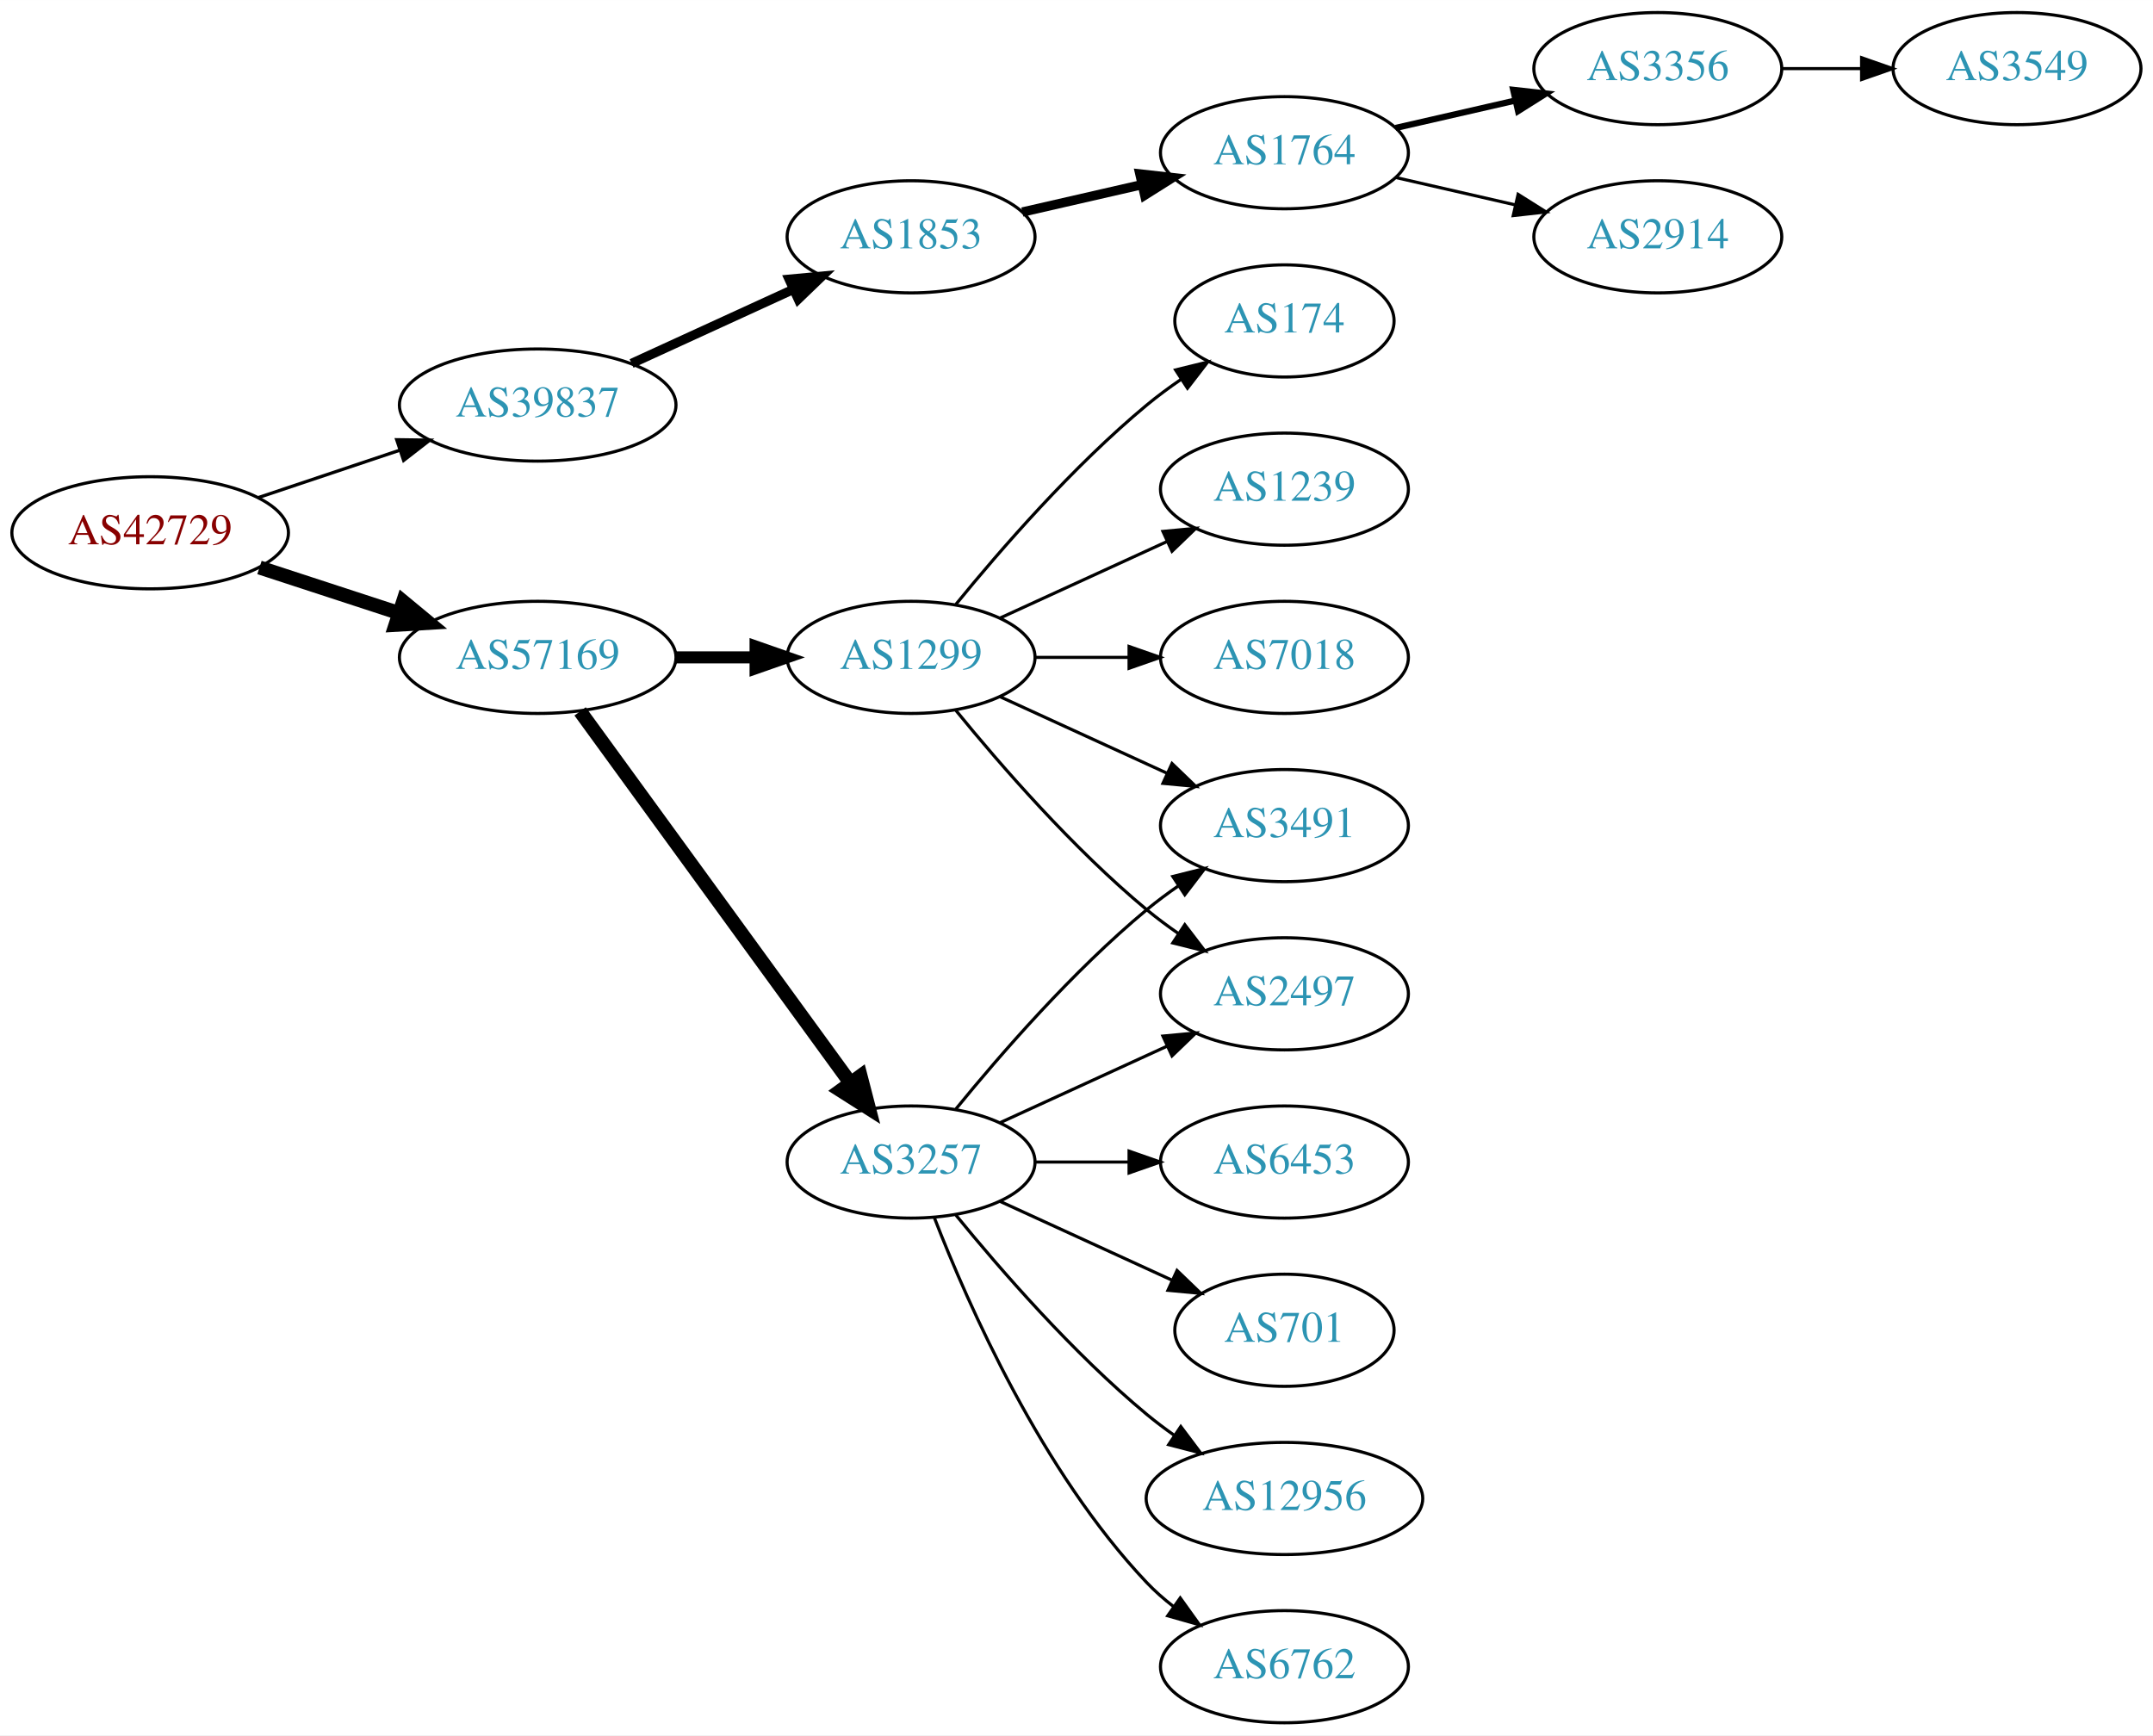
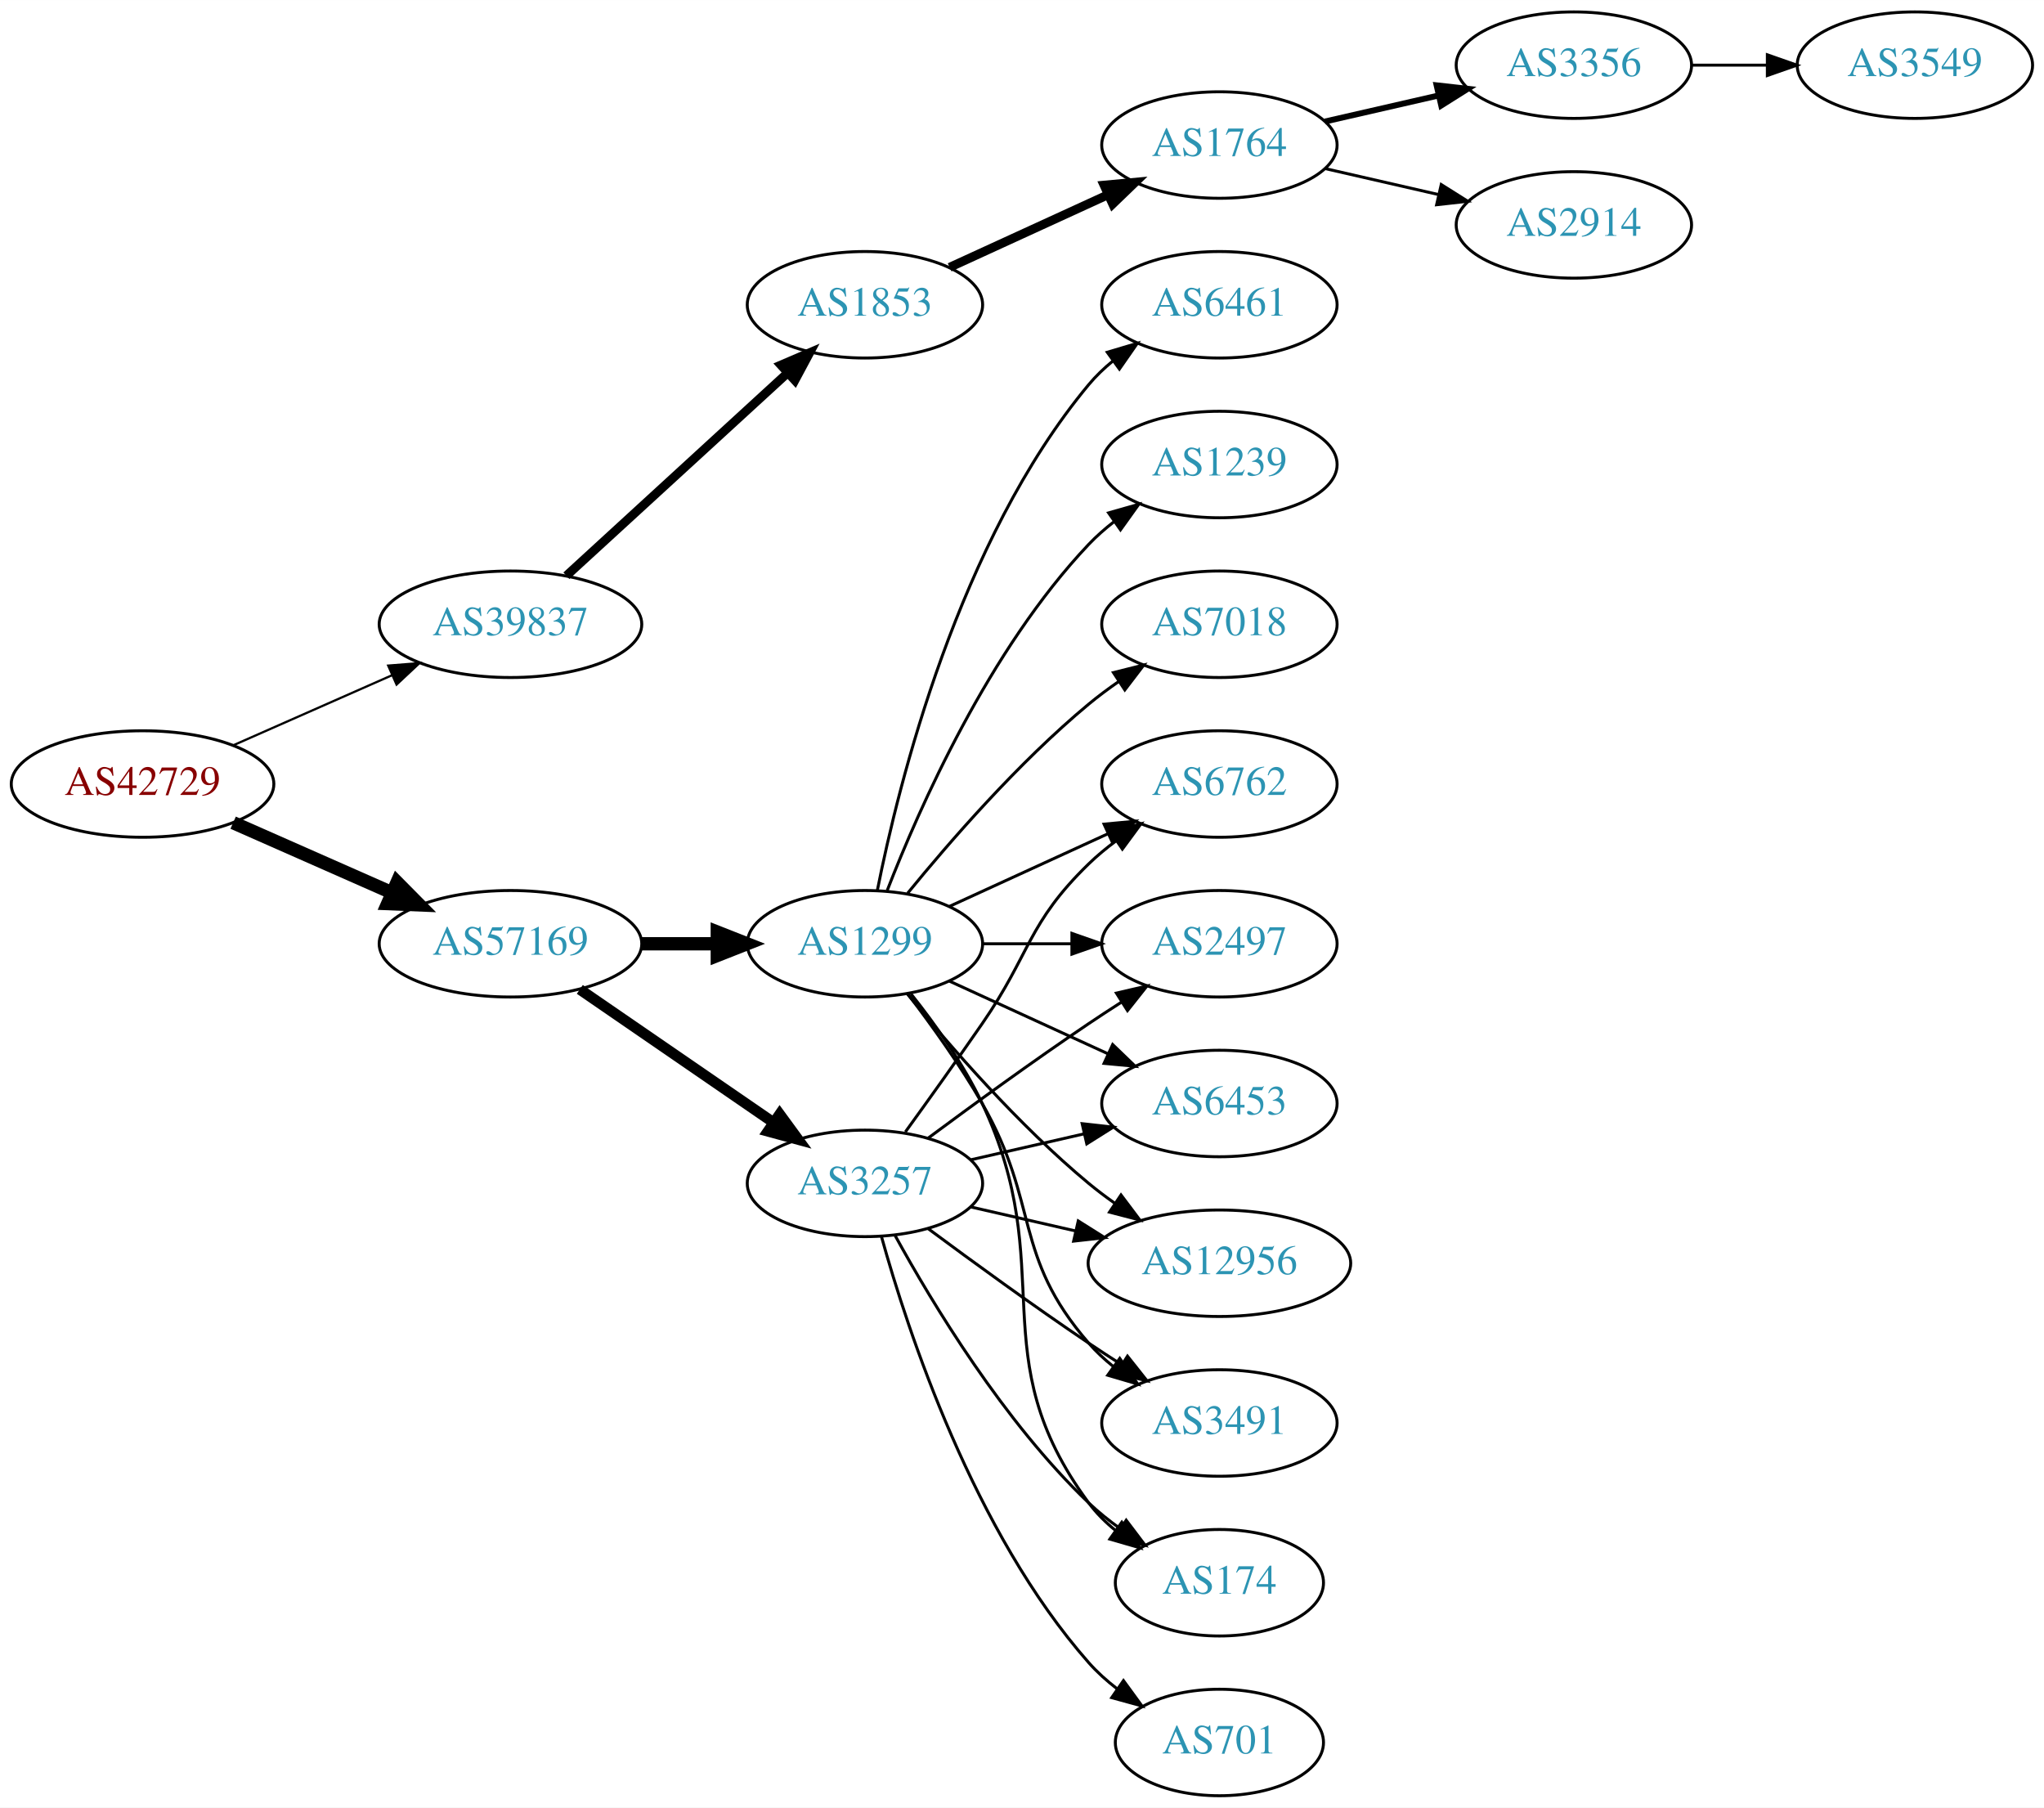
- <svg xmlns="http://www.w3.org/2000/svg" xmlns:xlink="http://www.w3.org/1999/xlink" width="691pt" height="557pt" viewBox="0.00 0.00 691.06 557.00">
-   <g id="graph0" class="graph" transform="scale(1 1) rotate(0) translate(4 553)">
-     <polygon fill="white" stroke="none" points="-4,4 -4,-553 687.055,-553 687.055,4 -4,4" />
+ <svg xmlns="http://www.w3.org/2000/svg" xmlns:xlink="http://www.w3.org/1999/xlink" width="691pt" height="611pt" viewBox="0.00 0.00 691.06 611.00">
+   <g id="graph0" class="graph" transform="scale(1 1) rotate(0) translate(4 607)">
+     <polygon fill="white" stroke="none" points="-4,4 -4,-607 687.055,-607 687.055,4 -4,4" />
    <g id="node1" class="node">
      <g id="a_node1">
        <a xlink:href="/asn/42729" xlink:title="AS42729 ~ FFGRAZ-NET [AT]">
-           <ellipse fill="#ffffff" stroke="black" cx="44.196" cy="-382" rx="44.393" ry="18" />
-           <text text-anchor="middle" x="44.196" y="-378.3" font-family="Times,serif" font-size="14.00" fill="#880000">AS42729</text>
+           <ellipse fill="#ffffff" stroke="black" cx="44.196" cy="-342" rx="44.393" ry="18" />
+           <text text-anchor="middle" x="44.196" y="-338.3" font-family="Times,serif" font-size="14.00" fill="#880000">AS42729</text>
        </a>
      </g>
    </g>
    <g id="node2" class="node">
      <g id="a_node2">
        <a xlink:href="/asn/39837" xlink:title="AS39837 ~ MUR [AT]">
-           <ellipse fill="#ffffff" stroke="black" cx="168.588" cy="-423" rx="44.393" ry="18" />
-           <text text-anchor="middle" x="168.588" y="-419.3" font-family="Times,serif" font-size="14.00" fill="#2c94b3">AS39837</text>
+           <ellipse fill="#ffffff" stroke="black" cx="168.588" cy="-396" rx="44.393" ry="18" />
+           <text text-anchor="middle" x="168.588" y="-392.3" font-family="Times,serif" font-size="14.00" fill="#2c94b3">AS39837</text>
        </a>
      </g>
    </g>
    <g id="edge1" class="edge">
-       <path fill="none" stroke="black" stroke-width="1.038" d="M78.964,-393.312C93.01,-398.017 109.488,-403.537 124.399,-408.532" />
-       <polygon fill="black" stroke="black" stroke-width="1.038" points="123.336,-411.867 133.93,-411.725 125.56,-405.23 123.336,-411.867" />
+       <path fill="none" stroke="black" stroke-width="0.75" d="M74.824,-355.072C90.941,-362.183 111.081,-371.069 128.473,-378.742" />
+       <polygon fill="black" stroke="black" stroke-width="0.75" points="127.247,-382.027 137.809,-382.861 130.073,-375.622 127.247,-382.027" />
    </g>
    <g id="node3" class="node">
      <g id="a_node3">
        <a xlink:href="/asn/57169" xlink:title="AS57169 ~ EDIS GmbH [AT]">
-           <ellipse fill="#ffffff" stroke="black" cx="168.588" cy="-342" rx="44.393" ry="18" />
-           <text text-anchor="middle" x="168.588" y="-338.3" font-family="Times,serif" font-size="14.00" fill="#2c94b3">AS57169</text>
+           <ellipse fill="#ffffff" stroke="black" cx="168.588" cy="-288" rx="44.393" ry="18" />
+           <text text-anchor="middle" x="168.588" y="-284.3" font-family="Times,serif" font-size="14.00" fill="#2c94b3">AS57169</text>
        </a>
      </g>
    </g>
    <g id="edge2" class="edge">
-       <path fill="none" stroke="black" stroke-width="4.5" d="M79.289,-370.858C93.082,-366.35 109.177,-361.09 123.819,-356.305" />
-       <polygon fill="black" stroke="black" stroke-width="4.5" points="125.396,-359.932 133.678,-353.082 122.95,-352.446 125.396,-359.932" />
+       <path fill="none" stroke="black" stroke-width="4.5" d="M74.824,-328.928C90.941,-321.817 111.081,-312.931 128.473,-305.258" />
+       <polygon fill="black" stroke="black" stroke-width="4.5" points="130.249,-308.778 137.809,-301.139 127.071,-301.573 130.249,-308.778" />
    </g>
    <g id="node4" class="node">
      <g id="a_node4">
        <a xlink:href="/asn/1853" xlink:title="AS1853 ~ ACOnet Backbone [AT]">
-           <ellipse fill="#ffffff" stroke="black" cx="288.431" cy="-477" rx="39.794" ry="18" />
-           <text text-anchor="middle" x="288.431" y="-473.3" font-family="Times,serif" font-size="14.00" fill="#2c94b3">AS1853</text>
+           <ellipse fill="#ffffff" stroke="black" cx="288.431" cy="-504" rx="39.794" ry="18" />
+           <text text-anchor="middle" x="288.431" y="-500.3" font-family="Times,serif" font-size="14.00" fill="#2c94b3">AS1853</text>
        </a>
      </g>
    </g>
    <g id="edge3" class="edge">
-       <path fill="none" stroke="black" stroke-width="3" d="M198.718,-436.348C214.329,-443.502 233.727,-452.391 250.399,-460.03" />
-       <polygon fill="black" stroke="black" stroke-width="3" points="249.302,-463.378 259.851,-464.362 252.218,-457.014 249.302,-463.378" />
+       <path fill="none" stroke="black" stroke-width="3" d="M187.486,-412.403C207.414,-430.667 239.772,-460.322 262.249,-480.921" />
+       <polygon fill="black" stroke="black" stroke-width="3" points="260.014,-483.62 269.751,-487.797 264.743,-478.46 260.014,-483.62" />
    </g>
    <g id="node9" class="node">
      <g id="a_node9">
-         <a xlink:href="/asn/3257" xlink:title="AS3257 ~ GTT [DE]">
-           <ellipse fill="#ffffff" stroke="black" cx="288.431" cy="-180" rx="39.794" ry="18" />
-           <text text-anchor="middle" x="288.431" y="-176.3" font-family="Times,serif" font-size="14.00" fill="#2c94b3">AS3257</text>
+         <a xlink:href="/asn/1299" xlink:title="AS1299 ~ Telia Carrier [EU]">
+           <ellipse fill="#ffffff" stroke="black" cx="288.431" cy="-288" rx="39.794" ry="18" />
+           <text text-anchor="middle" x="288.431" y="-284.3" font-family="Times,serif" font-size="14.00" fill="#2c94b3">AS1299</text>
        </a>
      </g>
    </g>
    <g id="edge8" class="edge">
-       <path fill="none" stroke="black" stroke-width="4.5" d="M182.199,-324.663C203.02,-296.04 244.683,-238.767 268.871,-205.514" />
-       <polygon fill="black" stroke="black" stroke-width="4.5" points="272.212,-207.615 274.91,-197.212 265.844,-202.983 272.212,-207.615" />
+       <path fill="none" stroke="black" stroke-width="4.5" d="M212.799,-288C221.112,-288 229.875,-288 238.357,-288" />
+       <polygon fill="black" stroke="black" stroke-width="4.5" points="238.516,-291.938 248.516,-288 238.516,-284.063 238.516,-291.938" />
    </g>
    <g id="node10" class="node">
      <g id="a_node10">
-         <a xlink:href="/asn/1299" xlink:title="AS1299 ~ Telia Carrier [EU]">
-           <ellipse fill="#ffffff" stroke="black" cx="288.431" cy="-342" rx="39.794" ry="18" />
-           <text text-anchor="middle" x="288.431" y="-338.3" font-family="Times,serif" font-size="14.00" fill="#2c94b3">AS1299</text>
+         <a xlink:href="/asn/3257" xlink:title="AS3257 ~ GTT [DE]">
+           <ellipse fill="#ffffff" stroke="black" cx="288.431" cy="-207" rx="39.794" ry="18" />
+           <text text-anchor="middle" x="288.431" y="-203.3" font-family="Times,serif" font-size="14.00" fill="#2c94b3">AS3257</text>
        </a>
      </g>
    </g>
    <g id="edge9" class="edge">
-       <path fill="none" stroke="black" stroke-width="3.857" d="M212.799,-342C221.112,-342 229.875,-342 238.357,-342" />
-       <polygon fill="black" stroke="black" stroke-width="3.857" points="238.516,-345.5 248.516,-342 238.516,-338.5 238.516,-345.5" />
+       <path fill="none" stroke="black" stroke-width="3.6" d="M192.031,-272.574C210.612,-259.802 237.173,-241.545 257.553,-227.537" />
+       <polygon fill="black" stroke="black" stroke-width="3.6" points="259.609,-230.371 265.867,-221.822 255.643,-224.602 259.609,-230.371" />
    </g>
    <g id="node5" class="node">
      <g id="a_node5">
        <a xlink:href="/asn/1764" xlink:title="AS1764 ~ NEXTLAYER-AS [AT]">
-           <ellipse fill="#ffffff" stroke="black" cx="408.273" cy="-504" rx="39.794" ry="18" />
-           <text text-anchor="middle" x="408.273" y="-500.3" font-family="Times,serif" font-size="14.00" fill="#2c94b3">AS1764</text>
+           <ellipse fill="#ffffff" stroke="black" cx="408.273" cy="-558" rx="39.794" ry="18" />
+           <text text-anchor="middle" x="408.273" y="-554.3" font-family="Times,serif" font-size="14.00" fill="#2c94b3">AS1764</text>
        </a>
      </g>
    </g>
    <g id="edge4" class="edge">
-       <path fill="none" stroke="black" stroke-width="3" d="M324.15,-484.955C336.15,-487.704 349.771,-490.825 362.463,-493.733" />
-       <polygon fill="black" stroke="black" stroke-width="3" points="361.866,-497.187 372.395,-496.009 363.429,-490.364 361.866,-497.187" />
+       <path fill="none" stroke="black" stroke-width="3" d="M317.06,-516.661C333.017,-523.973 353.287,-533.261 370.57,-541.181" />
+       <polygon fill="black" stroke="black" stroke-width="3" points="369.269,-544.435 379.818,-545.419 372.185,-538.071 369.269,-544.435" />
    </g>
    <g id="node6" class="node">
      <g id="a_node6">
        <a xlink:href="/asn/3356" xlink:title="AS3356 ~ Level 3 Parent, LLC [US]">
-           <ellipse fill="#ffffff" stroke="black" cx="528.116" cy="-531" rx="39.794" ry="18" />
-           <text text-anchor="middle" x="528.116" y="-527.3" font-family="Times,serif" font-size="14.00" fill="#2c94b3">AS3356</text>
+           <ellipse fill="#ffffff" stroke="black" cx="528.116" cy="-585" rx="39.794" ry="18" />
+           <text text-anchor="middle" x="528.116" y="-581.3" font-family="Times,serif" font-size="14.00" fill="#2c94b3">AS3356</text>
        </a>
      </g>
    </g>
    <g id="edge5" class="edge">
-       <path fill="none" stroke="black" stroke-width="2" d="M443.993,-511.955C455.993,-514.704 469.613,-517.825 482.306,-520.733" />
-       <polygon fill="black" stroke="black" stroke-width="2" points="481.708,-524.187 492.238,-523.009 483.272,-517.364 481.708,-524.187" />
+       <path fill="none" stroke="black" stroke-width="2" d="M443.993,-565.955C455.993,-568.704 469.613,-571.825 482.306,-574.733" />
+       <polygon fill="black" stroke="black" stroke-width="2" points="481.708,-578.187 492.238,-577.009 483.272,-571.364 481.708,-578.187" />
    </g>
    <g id="node7" class="node">
      <g id="a_node7">
        <a xlink:href="/asn/2914" xlink:title="AS2914 ~ NTT America, Inc. [US]">
-           <ellipse fill="#ffffff" stroke="black" cx="528.116" cy="-477" rx="39.794" ry="18" />
-           <text text-anchor="middle" x="528.116" y="-473.3" font-family="Times,serif" font-size="14.00" fill="#2c94b3">AS2914</text>
+           <ellipse fill="#ffffff" stroke="black" cx="528.116" cy="-531" rx="39.794" ry="18" />
+           <text text-anchor="middle" x="528.116" y="-527.3" font-family="Times,serif" font-size="14.00" fill="#2c94b3">AS2914</text>
        </a>
      </g>
    </g>
    <g id="edge6" class="edge">
-       <path fill="none" stroke="black" d="M443.993,-496.045C455.993,-493.296 469.613,-490.175 482.306,-487.267" />
-       <polygon fill="black" stroke="black" points="483.272,-490.636 492.238,-484.991 481.708,-483.813 483.272,-490.636" />
+       <path fill="none" stroke="black" d="M443.993,-550.045C455.993,-547.296 469.613,-544.175 482.306,-541.267" />
+       <polygon fill="black" stroke="black" points="483.272,-544.636 492.238,-538.991 481.708,-537.813 483.272,-544.636" />
    </g>
    <g id="node8" class="node">
      <g id="a_node8">
        <a xlink:href="/asn/3549" xlink:title="AS3549 ~ Level 3 Parent, LLC [US]">
-           <ellipse fill="#ffffff" stroke="black" cx="643.409" cy="-531" rx="39.794" ry="18" />
-           <text text-anchor="middle" x="643.409" y="-527.3" font-family="Times,serif" font-size="14.00" fill="#2c94b3">AS3549</text>
+           <ellipse fill="#ffffff" stroke="black" cx="643.409" cy="-585" rx="39.794" ry="18" />
+           <text text-anchor="middle" x="643.409" y="-581.3" font-family="Times,serif" font-size="14.00" fill="#2c94b3">AS3549</text>
        </a>
      </g>
    </g>
    <g id="edge7" class="edge">
-       <path fill="none" stroke="black" d="M567.788,-531C575.991,-531 584.755,-531 593.287,-531" />
-       <polygon fill="black" stroke="black" points="593.526,-534.5 603.526,-531 593.526,-527.5 593.526,-534.5" />
+       <path fill="none" stroke="black" d="M567.788,-585C575.991,-585 584.755,-585 593.287,-585" />
+       <polygon fill="black" stroke="black" points="593.526,-588.5 603.526,-585 593.526,-581.5 593.526,-588.5" />
    </g>
    <g id="node11" class="node">
      <g id="a_node11">
        <a xlink:href="/asn/6453" xlink:title="AS6453 ~ TATA COMMUNICATIONS (AMERICA) INC [US]">
-           <ellipse fill="#ffffff" stroke="black" cx="408.273" cy="-180" rx="39.794" ry="18" />
-           <text text-anchor="middle" x="408.273" y="-176.3" font-family="Times,serif" font-size="14.00" fill="#2c94b3">AS6453</text>
+           <ellipse fill="#ffffff" stroke="black" cx="408.273" cy="-234" rx="39.794" ry="18" />
+           <text text-anchor="middle" x="408.273" y="-230.3" font-family="Times,serif" font-size="14.00" fill="#2c94b3">AS6453</text>
        </a>
      </g>
    </g>
    <g id="edge10" class="edge">
-       <path fill="none" stroke="black" d="M328.343,-180C337.897,-180 348.246,-180 358.209,-180" />
-       <polygon fill="black" stroke="black" points="358.402,-183.5 368.402,-180 358.402,-176.5 358.402,-183.5" />
+       <path fill="none" stroke="black" d="M317.06,-275.339C333.017,-268.027 353.287,-258.739 370.57,-250.819" />
+       <polygon fill="black" stroke="black" points="372.185,-253.929 379.818,-246.581 369.269,-247.565 372.185,-253.929" />
    </g>
    <g id="node12" class="node">
      <g id="a_node12">
-         <a xlink:href="/asn/701" xlink:title="AS701 ~ UUNET [US]">
-           <ellipse fill="#ffffff" stroke="black" cx="408.273" cy="-126" rx="35.194" ry="18" />
-           <text text-anchor="middle" x="408.273" y="-122.3" font-family="Times,serif" font-size="14.00" fill="#2c94b3">AS701</text>
+         <a xlink:href="/asn/12956" xlink:title="AS12956 ~ TELXIUS [ES]">
+           <ellipse fill="#ffffff" stroke="black" cx="408.273" cy="-180" rx="44.393" ry="18" />
+           <text text-anchor="middle" x="408.273" y="-176.3" font-family="Times,serif" font-size="14.00" fill="#2c94b3">AS12956</text>
        </a>
      </g>
    </g>
    <g id="edge11" class="edge">
-       <path fill="none" stroke="black" d="M317.06,-167.339C333.476,-159.817 354.457,-150.202 372.054,-142.139" />
-       <polygon fill="black" stroke="black" points="373.799,-145.189 381.432,-137.842 370.883,-138.826 373.799,-145.189" />
+       <path fill="none" stroke="black" d="M302.85,-270.935C316.964,-253.625 340.379,-226.655 364.077,-207 366.815,-204.729 369.759,-202.506 372.776,-200.37" />
+       <polygon fill="black" stroke="black" points="375.002,-203.092 381.365,-194.621 371.108,-197.275 375.002,-203.092" />
    </g>
    <g id="node13" class="node">
      <g id="a_node13">
-         <a xlink:href="/asn/12956" xlink:title="AS12956 ~ TELXIUS [ES]">
-           <ellipse fill="#ffffff" stroke="black" cx="408.273" cy="-72" rx="44.393" ry="18" />
-           <text text-anchor="middle" x="408.273" y="-68.3" font-family="Times,serif" font-size="14.00" fill="#2c94b3">AS12956</text>
+         <a xlink:href="/asn/3491" xlink:title="AS3491 ~ PCCW Global, Inc. [US]">
+           <ellipse fill="#ffffff" stroke="black" cx="408.273" cy="-126" rx="39.794" ry="18" />
+           <text text-anchor="middle" x="408.273" y="-122.3" font-family="Times,serif" font-size="14.00" fill="#2c94b3">AS3491</text>
        </a>
      </g>
    </g>
    <g id="edge12" class="edge">
-       <path fill="none" stroke="black" d="M302.85,-162.935C316.964,-145.625 340.379,-118.655 364.077,-99 366.815,-96.729 369.759,-94.506 372.776,-92.37" />
-       <polygon fill="black" stroke="black" points="375.002,-95.092 381.365,-86.621 371.108,-89.275 375.002,-95.092" />
+       <path fill="none" stroke="black" d="M302.892,-271.087C310.785,-260.73 320.634,-247.008 328.077,-234 347.642,-199.806 338.243,-182.742 364.077,-153 366.542,-150.162 369.379,-147.523 372.397,-145.094" />
+       <polygon fill="black" stroke="black" points="374.583,-147.833 380.675,-139.164 370.507,-142.142 374.583,-147.833" />
    </g>
    <g id="node14" class="node">
      <g id="a_node14">
-         <a xlink:href="/asn/3491" xlink:title="AS3491 ~ PCCW Global, Inc. [US]">
-           <ellipse fill="#ffffff" stroke="black" cx="408.273" cy="-288" rx="39.794" ry="18" />
-           <text text-anchor="middle" x="408.273" y="-284.3" font-family="Times,serif" font-size="14.00" fill="#2c94b3">AS3491</text>
+         <a xlink:href="/asn/174" xlink:title="AS174 ~ Cogent Communications [US]">
+           <ellipse fill="#ffffff" stroke="black" cx="408.273" cy="-72" rx="35.194" ry="18" />
+           <text text-anchor="middle" x="408.273" y="-68.3" font-family="Times,serif" font-size="14.00" fill="#2c94b3">AS174</text>
        </a>
      </g>
    </g>
    <g id="edge13" class="edge">
-       <path fill="none" stroke="black" d="M302.85,-197.065C316.964,-214.375 340.379,-241.345 364.077,-261 367.294,-263.668 370.794,-266.27 374.365,-268.741" />
-       <polygon fill="black" stroke="black" points="372.442,-271.666 382.721,-274.236 376.288,-265.817 372.442,-271.666" />
+       <path fill="none" stroke="black" d="M304.031,-271.009C312.118,-260.845 321.78,-247.345 328.077,-234 354.576,-177.841 327.174,-148.941 364.077,-99 366.62,-95.559 369.744,-92.455 373.139,-89.682" />
+       <polygon fill="black" stroke="black" points="375.278,-92.456 381.406,-83.814 371.226,-86.748 375.278,-92.456" />
    </g>
    <g id="node15" class="node">
      <g id="a_node15">
-         <a xlink:href="/asn/2497" xlink:title="AS2497 ~ Internet Initiative Japan Inc. [JP]">
-           <ellipse fill="#ffffff" stroke="black" cx="408.273" cy="-234" rx="39.794" ry="18" />
-           <text text-anchor="middle" x="408.273" y="-230.3" font-family="Times,serif" font-size="14.00" fill="#2c94b3">AS2497</text>
+         <a xlink:href="/asn/6762" xlink:title="AS6762 ~ TELECOM ITALIA SPARKLE S.p.A. [IT]">
+           <ellipse fill="#ffffff" stroke="black" cx="408.273" cy="-342" rx="39.794" ry="18" />
+           <text text-anchor="middle" x="408.273" y="-338.3" font-family="Times,serif" font-size="14.00" fill="#2c94b3">AS6762</text>
        </a>
      </g>
    </g>
    <g id="edge14" class="edge">
-       <path fill="none" stroke="black" d="M317.06,-192.661C333.017,-199.973 353.287,-209.261 370.57,-217.181" />
-       <polygon fill="black" stroke="black" points="369.269,-220.435 379.818,-221.419 372.185,-214.071 369.269,-220.435" />
+       <path fill="none" stroke="black" d="M317.06,-300.661C333.017,-307.973 353.287,-317.261 370.57,-325.181" />
+       <polygon fill="black" stroke="black" points="369.269,-328.435 379.818,-329.419 372.185,-322.071 369.269,-328.435" />
    </g>
    <g id="node16" class="node">
      <g id="a_node16">
-         <a xlink:href="/asn/6762" xlink:title="AS6762 ~ TELECOM ITALIA SPARKLE S.p.A. [IT]">
-           <ellipse fill="#ffffff" stroke="black" cx="408.273" cy="-18" rx="39.794" ry="18" />
-           <text text-anchor="middle" x="408.273" y="-14.3" font-family="Times,serif" font-size="14.00" fill="#2c94b3">AS6762</text>
+         <a xlink:href="/asn/7018" xlink:title="AS7018 ~ AT&amp;T Services, Inc. [US]">
+           <ellipse fill="#ffffff" stroke="black" cx="408.273" cy="-396" rx="39.794" ry="18" />
+           <text text-anchor="middle" x="408.273" y="-392.3" font-family="Times,serif" font-size="14.00" fill="#2c94b3">AS7018</text>
        </a>
      </g>
    </g>
    <g id="edge15" class="edge">
-       <path fill="none" stroke="black" d="M295.954,-162.006C306.704,-134.272 330.362,-80.571 364.077,-45 366.663,-42.272 369.581,-39.706 372.649,-37.323" />
-       <polygon fill="black" stroke="black" points="374.827,-40.069 380.997,-31.457 370.803,-34.342 374.827,-40.069" />
-     </g>
-     <g id="edge20" class="edge">
-       <path fill="none" stroke="black" d="M317.06,-329.339C333.017,-322.027 353.287,-312.739 370.57,-304.819" />
-       <polygon fill="black" stroke="black" points="372.185,-307.929 379.818,-300.581 369.269,-301.565 372.185,-307.929" />
-     </g>
-     <g id="edge18" class="edge">
-       <path fill="none" stroke="black" d="M302.85,-324.935C316.964,-307.625 340.379,-280.655 364.077,-261 367.294,-258.332 370.794,-255.73 374.365,-253.259" />
-       <polygon fill="black" stroke="black" points="376.288,-256.183 382.721,-247.764 372.442,-250.334 376.288,-256.183" />
+       <path fill="none" stroke="black" d="M302.85,-305.065C316.964,-322.375 340.379,-349.345 364.077,-369 367.294,-371.668 370.794,-374.27 374.365,-376.741" />
+       <polygon fill="black" stroke="black" points="372.442,-379.666 382.721,-382.236 376.288,-373.817 372.442,-379.666" />
    </g>
    <g id="node17" class="node">
      <g id="a_node17">
-         <a xlink:href="/asn/174" xlink:title="AS174 ~ Cogent Communications [US]">
-           <ellipse fill="#ffffff" stroke="black" cx="408.273" cy="-450" rx="35.194" ry="18" />
-           <text text-anchor="middle" x="408.273" y="-446.3" font-family="Times,serif" font-size="14.00" fill="#2c94b3">AS174</text>
+         <a xlink:href="/asn/6461" xlink:title="AS6461 ~ Zayo Bandwidth [US]">
+           <ellipse fill="#ffffff" stroke="black" cx="408.273" cy="-504" rx="39.794" ry="18" />
+           <text text-anchor="middle" x="408.273" y="-500.3" font-family="Times,serif" font-size="14.00" fill="#2c94b3">AS6461</text>
        </a>
      </g>
    </g>
    <g id="edge16" class="edge">
-       <path fill="none" stroke="black" d="M302.85,-359.065C316.964,-376.375 340.379,-403.345 364.077,-423 367.54,-425.872 371.333,-428.669 375.187,-431.308" />
-       <polygon fill="black" stroke="black" points="373.33,-434.275 383.62,-436.797 377.149,-428.408 373.33,-434.275" />
+       <path fill="none" stroke="black" d="M292.629,-306.073C299.793,-342.141 320.067,-424.125 364.077,-477 366.482,-479.889 369.278,-482.563 372.271,-485.013" />
+       <polygon fill="black" stroke="black" points="370.359,-487.95 380.514,-490.973 374.461,-482.277 370.359,-487.95" />
    </g>
    <g id="node18" class="node">
      <g id="a_node18">
-         <a xlink:href="/asn/1239" xlink:title="AS1239 ~ Sprint [US]">
-           <ellipse fill="#ffffff" stroke="black" cx="408.273" cy="-396" rx="39.794" ry="18" />
-           <text text-anchor="middle" x="408.273" y="-392.3" font-family="Times,serif" font-size="14.00" fill="#2c94b3">AS1239</text>
+         <a xlink:href="/asn/2497" xlink:title="AS2497 ~ Internet Initiative Japan Inc. [JP]">
+           <ellipse fill="#ffffff" stroke="black" cx="408.273" cy="-288" rx="39.794" ry="18" />
+           <text text-anchor="middle" x="408.273" y="-284.3" font-family="Times,serif" font-size="14.00" fill="#2c94b3">AS2497</text>
        </a>
      </g>
    </g>
    <g id="edge17" class="edge">
-       <path fill="none" stroke="black" d="M317.06,-354.661C333.017,-361.973 353.287,-371.261 370.57,-379.181" />
-       <polygon fill="black" stroke="black" points="369.269,-382.435 379.818,-383.419 372.185,-376.071 369.269,-382.435" />
+       <path fill="none" stroke="black" d="M328.343,-288C337.897,-288 348.246,-288 358.209,-288" />
+       <polygon fill="black" stroke="black" points="358.402,-291.5 368.402,-288 358.402,-284.5 358.402,-291.5" />
    </g>
    <g id="node19" class="node">
      <g id="a_node19">
-         <a xlink:href="/asn/7018" xlink:title="AS7018 ~ AT&amp;T Services, Inc. [US]">
-           <ellipse fill="#ffffff" stroke="black" cx="408.273" cy="-342" rx="39.794" ry="18" />
-           <text text-anchor="middle" x="408.273" y="-338.3" font-family="Times,serif" font-size="14.00" fill="#2c94b3">AS7018</text>
-         </a>
-       </g>
+         <a xlink:href="/asn/1239" xlink:title="AS1239 ~ Sprint [US]">
+           <ellipse fill="#ffffff" stroke="black" cx="408.273" cy="-450" rx="39.794" ry="18" />
+           <text text-anchor="middle" x="408.273" y="-446.3" font-family="Times,serif" font-size="14.00" fill="#2c94b3">AS1239</text>
+         </a>
+       </g>
+     </g>
+     <g id="edge18" class="edge">
+       <path fill="none" stroke="black" d="M295.954,-305.994C306.704,-333.728 330.362,-387.429 364.077,-423 366.663,-425.728 369.581,-428.294 372.649,-430.677" />
+       <polygon fill="black" stroke="black" points="370.803,-433.658 380.997,-436.543 374.827,-427.93 370.803,-433.658" />
    </g>
    <g id="edge19" class="edge">
-       <path fill="none" stroke="black" d="M328.343,-342C337.897,-342 348.246,-342 358.209,-342" />
-       <polygon fill="black" stroke="black" points="358.402,-345.5 368.402,-342 358.402,-338.5 358.402,-345.5" />
+       <path fill="none" stroke="black" d="M324.15,-214.955C336.15,-217.704 349.771,-220.825 362.463,-223.733" />
+       <polygon fill="black" stroke="black" points="361.866,-227.187 372.395,-226.009 363.429,-220.364 361.866,-227.187" />
+     </g>
+     <g id="edge21" class="edge">
+       <path fill="none" stroke="black" d="M324.15,-199.045C335.289,-196.493 347.824,-193.621 359.717,-190.896" />
+       <polygon fill="black" stroke="black" points="360.545,-194.297 369.511,-188.652 358.982,-187.474 360.545,-194.297" />
+     </g>
+     <g id="edge20" class="edge">
+       <path fill="none" stroke="black" d="M309.761,-191.723C324.623,-180.696 345.368,-165.593 364.077,-153 367.626,-150.611 371.377,-148.161 375.125,-145.758" />
+       <polygon fill="black" stroke="black" points="377.193,-148.591 383.774,-140.288 373.451,-142.675 377.193,-148.591" />
+     </g>
+     <g id="edge24" class="edge">
+       <path fill="none" stroke="black" d="M298.672,-189.287C311.218,-166.439 335.394,-126.389 364.077,-99 367.331,-95.893 370.998,-92.954 374.785,-90.24" />
+       <polygon fill="black" stroke="black" points="376.762,-93.128 383.153,-84.678 372.887,-87.299 376.762,-93.128" />
+     </g>
+     <g id="edge22" class="edge">
+       <path fill="none" stroke="black" d="M302.11,-224.406C309.725,-234.937 319.558,-248.67 328.077,-261 344.473,-284.731 343.384,-294.906 364.077,-315 366.922,-317.763 370.096,-320.386 373.396,-322.834" />
+       <polygon fill="black" stroke="black" points="371.513,-325.786 381.744,-328.538 375.462,-320.006 371.513,-325.786" />
+     </g>
+     <g id="edge23" class="edge">
+       <path fill="none" stroke="black" d="M309.761,-222.277C324.623,-233.304 345.368,-248.407 364.077,-261 367.626,-263.389 371.377,-265.839 375.125,-268.242" />
+       <polygon fill="black" stroke="black" points="373.451,-271.325 383.774,-273.712 377.193,-265.409 373.451,-271.325" />
+     </g>
+     <g id="node20" class="node">
+       <g id="a_node20">
+         <a xlink:href="/asn/701" xlink:title="AS701 ~ UUNET [US]">
+           <ellipse fill="#ffffff" stroke="black" cx="408.273" cy="-18" rx="35.194" ry="18" />
+           <text text-anchor="middle" x="408.273" y="-14.3" font-family="Times,serif" font-size="14.00" fill="#2c94b3">AS701</text>
+         </a>
+       </g>
+     </g>
+     <g id="edge25" class="edge">
+       <path fill="none" stroke="black" d="M294.004,-189.054C302.909,-157.005 325.194,-89.158 364.077,-45 366.905,-41.789 370.206,-38.828 373.701,-36.136" />
+       <polygon fill="black" stroke="black" points="375.835,-38.916 382.076,-30.355 371.858,-33.155 375.835,-38.916" />
    </g>
  </g>
</svg>
